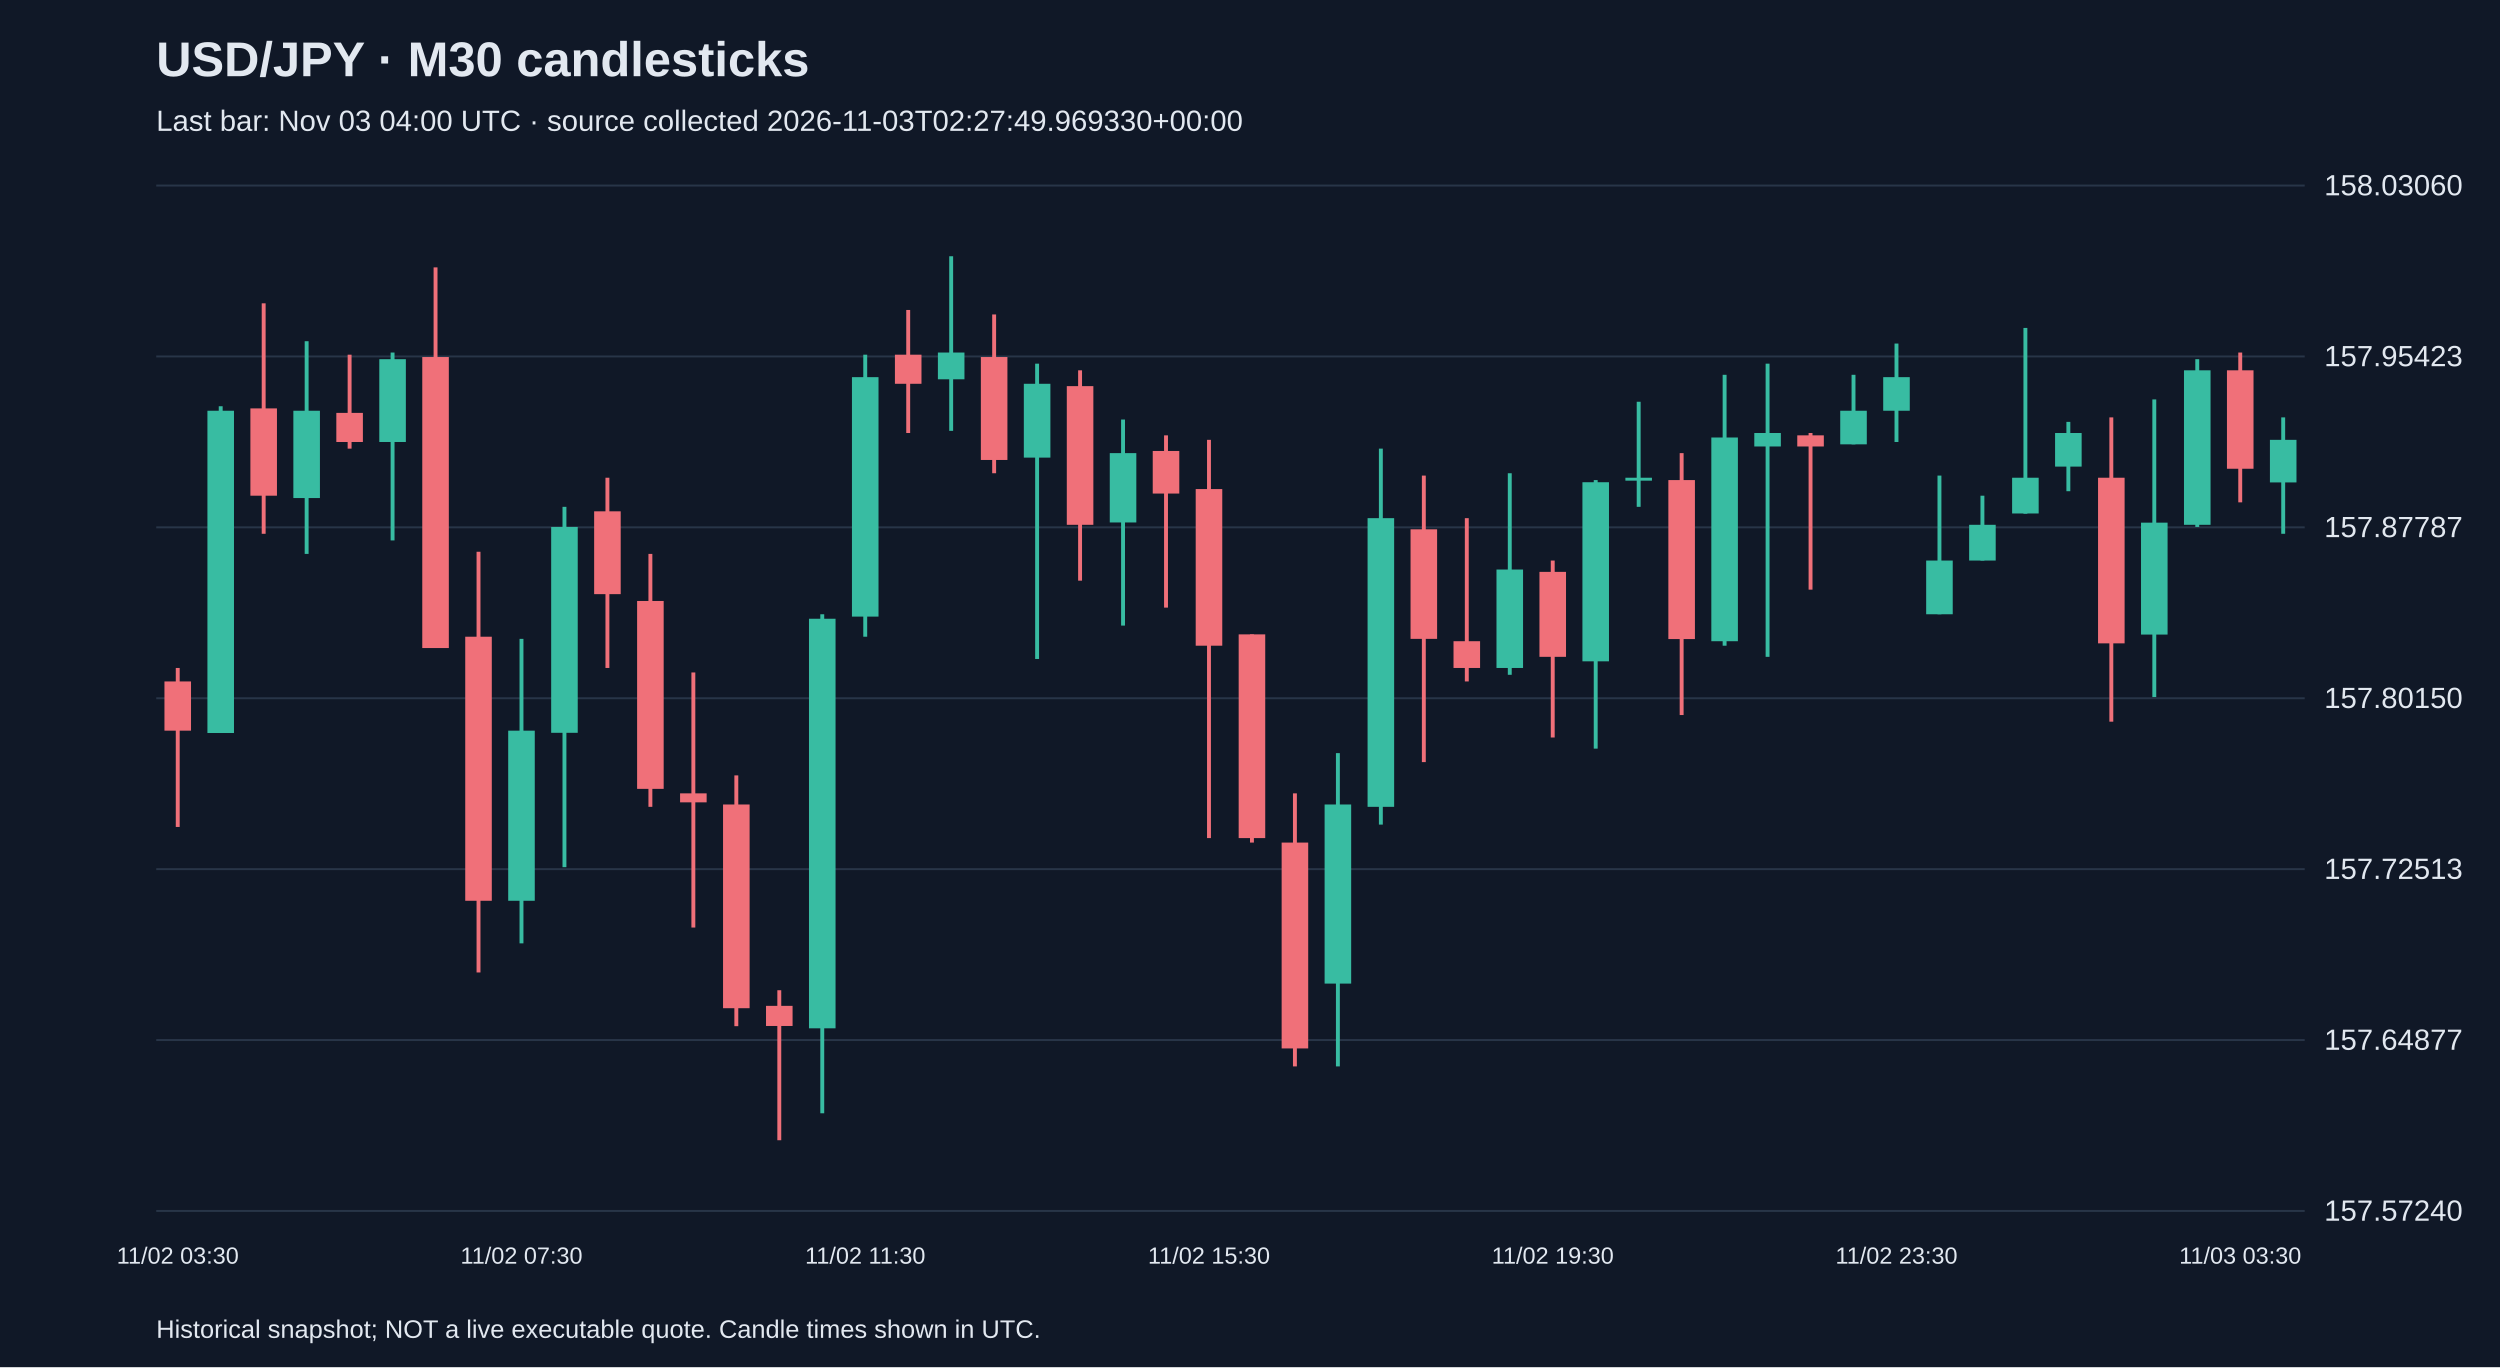
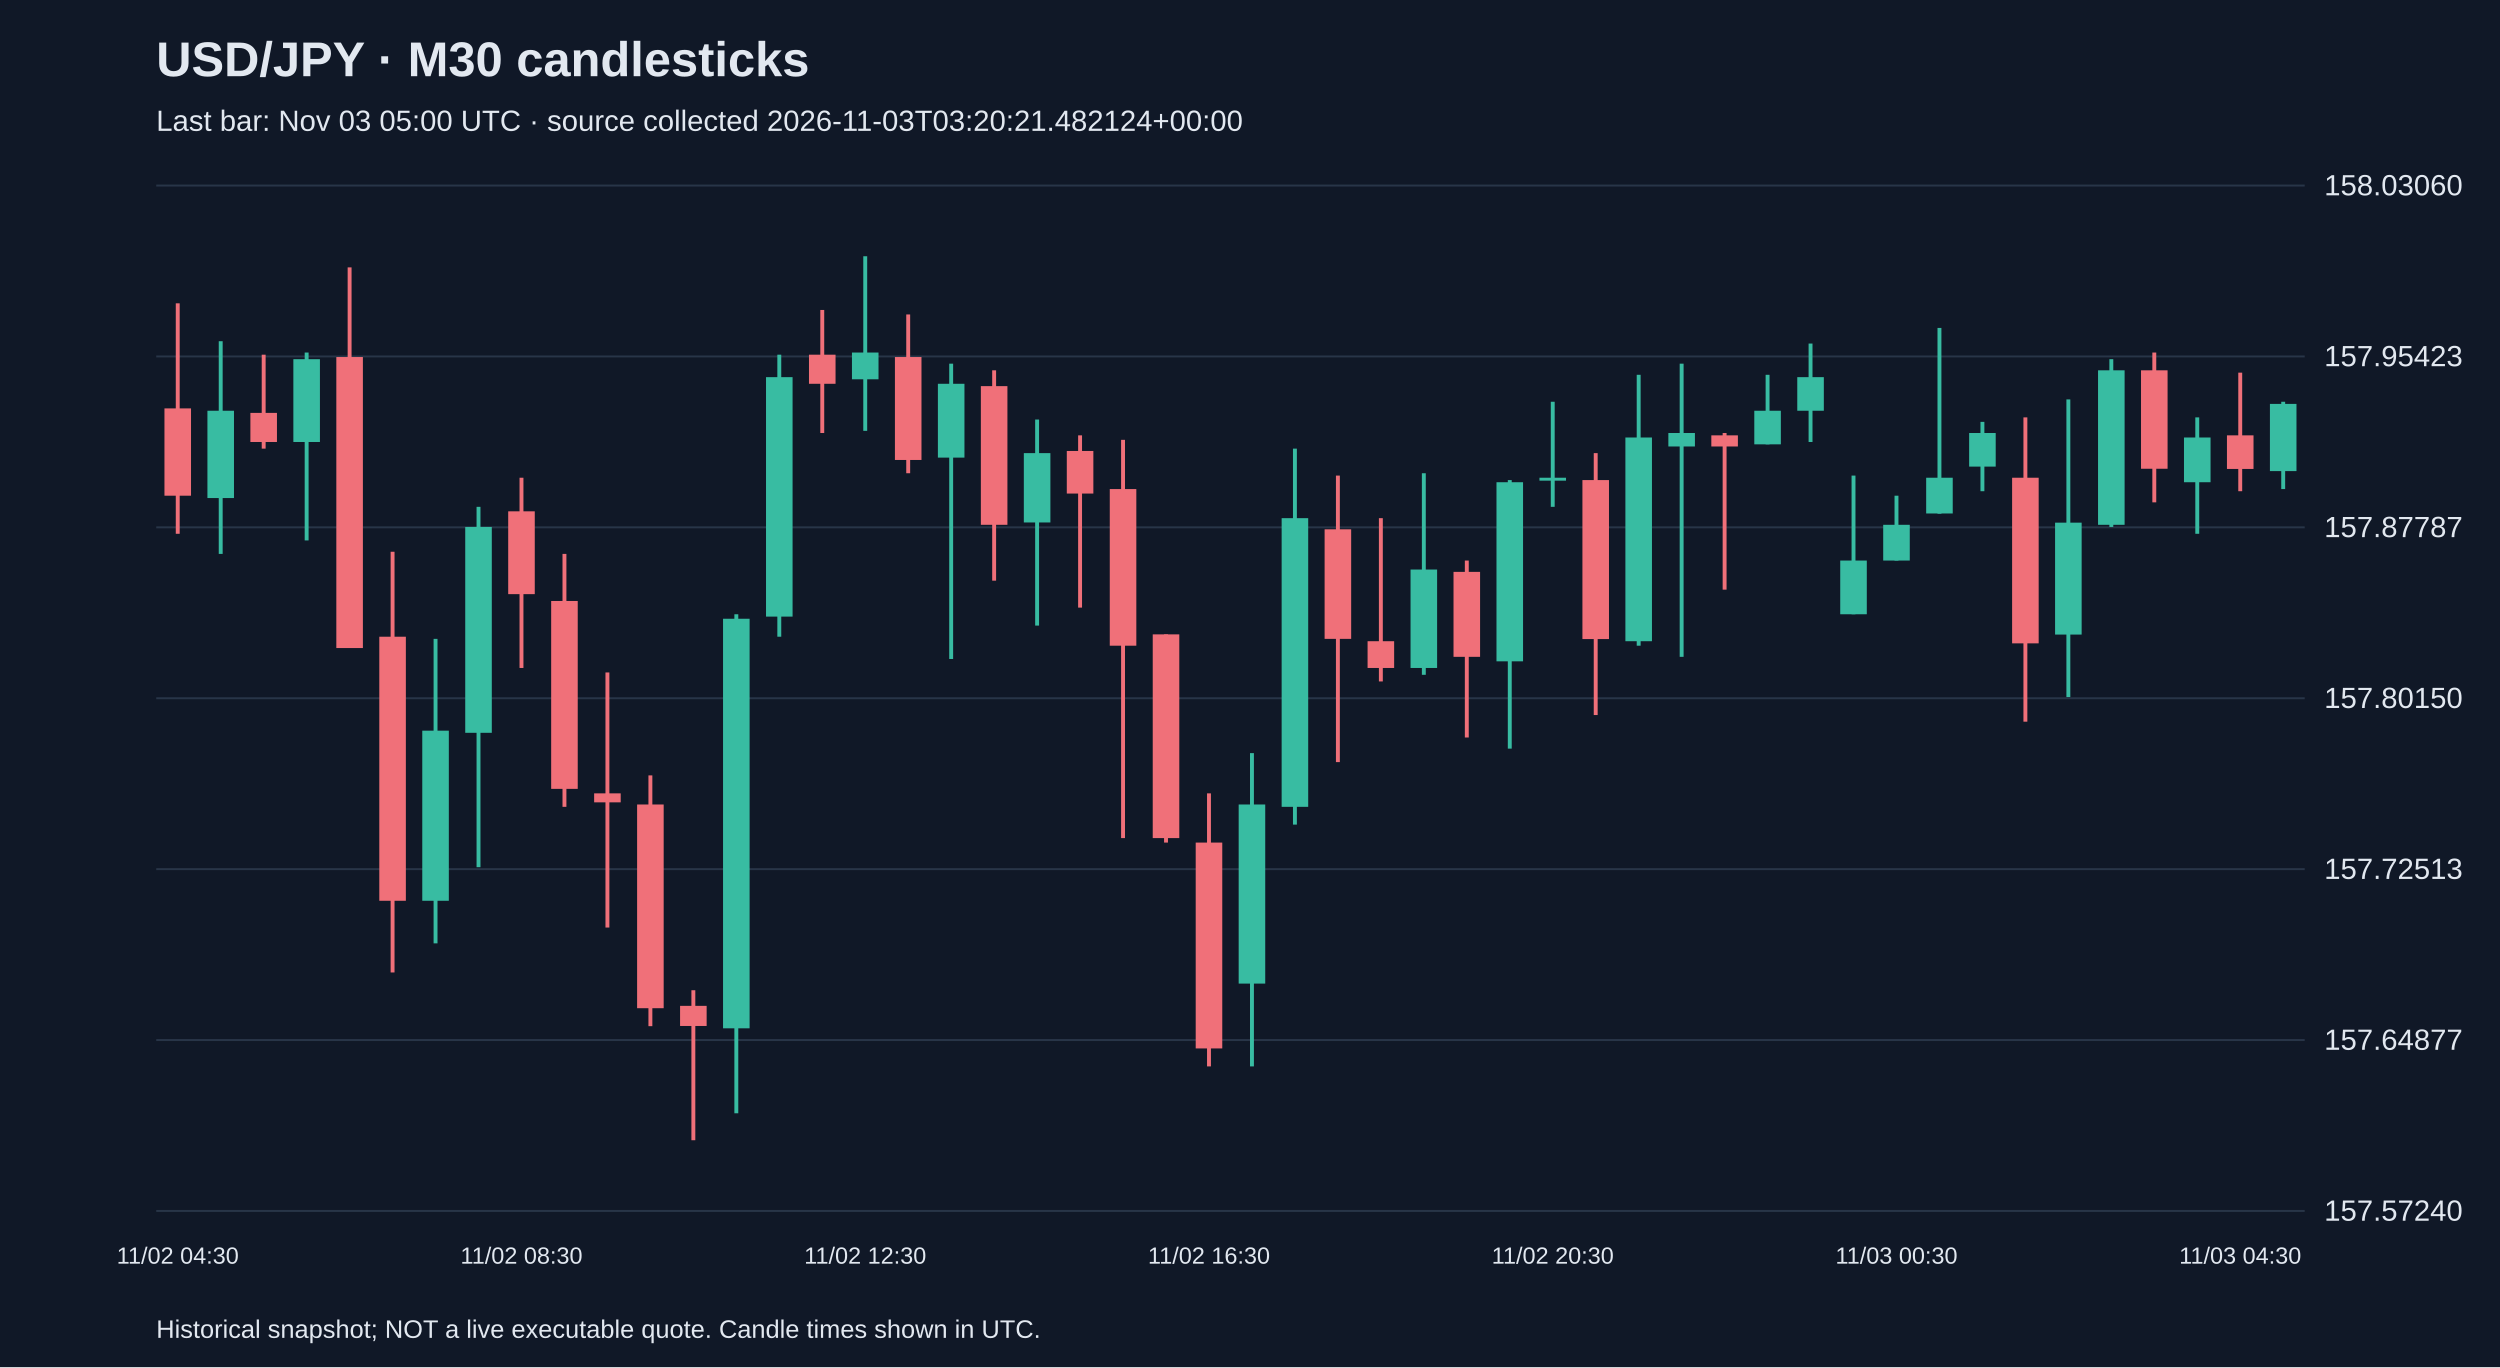
<svg xmlns="http://www.w3.org/2000/svg" viewBox="0 0 1280 700">
  <rect width="100%" height="100%" fill="#101827" />
  <style>text{font-family:Arial,sans-serif;fill:#e2e8f0}</style>
  <text x="80" y="39" font-size="25" font-weight="bold">USD/JPY · M30 candlesticks</text>
-   <text x="80" y="67" font-size="15" fill="#a6b1c5">Last bar: Nov 03 04:00 UTC · source collected 2026-11-03T02:27:49.969330+00:00</text>
+   <text x="80" y="67" font-size="15" fill="#a6b1c5">Last bar: Nov 03 05:00 UTC · source collected 2026-11-03T03:20:21.482124+00:00</text>
  <line x1="80" y1="620.0" x2="1180" y2="620.0" stroke="#283548" />
  <text x="1190" y="625.0" font-size="15">157.57240</text>
  <line x1="80" y1="532.5" x2="1180" y2="532.5" stroke="#283548" />
  <text x="1190" y="537.5" font-size="15">157.64877</text>
  <line x1="80" y1="445.0" x2="1180" y2="445.0" stroke="#283548" />
  <text x="1190" y="450.0" font-size="15">157.72513</text>
  <line x1="80" y1="357.5" x2="1180" y2="357.5" stroke="#283548" />
  <text x="1190" y="362.5" font-size="15">157.80150</text>
  <line x1="80" y1="270.0" x2="1180" y2="270.0" stroke="#283548" />
  <text x="1190" y="275.0" font-size="15">157.87787</text>
  <line x1="80" y1="182.5" x2="1180" y2="182.5" stroke="#283548" />
  <text x="1190" y="187.5" font-size="15">157.95423</text>
  <line x1="80" y1="95.0" x2="1180" y2="95.0" stroke="#283548" />
  <text x="1190" y="100.0" font-size="15">158.03060</text>
-   <line x1="91.0" y1="342.0" x2="91.0" y2="423.4" stroke="#f07079" stroke-width="2" />
-   <rect x="84.2" y="348.9" width="13.6" height="25.2" fill="#f07079" />
-   <text x="91.0" y="647" text-anchor="middle" font-size="12">11/02 03:30</text>
-   <line x1="113.0" y1="208.0" x2="113.0" y2="375.3" stroke="#38bca2" stroke-width="2" />
-   <rect x="106.2" y="210.3" width="13.6" height="165.0" fill="#38bca2" />
-   <line x1="135.0" y1="155.3" x2="135.0" y2="273.3" stroke="#f07079" stroke-width="2" />
-   <rect x="128.2" y="209.1" width="13.6" height="44.7" fill="#f07079" />
-   <line x1="157.0" y1="174.7" x2="157.0" y2="283.6" stroke="#38bca2" stroke-width="2" />
-   <rect x="150.2" y="210.3" width="13.6" height="44.7" fill="#38bca2" />
-   <line x1="179.0" y1="181.6" x2="179.0" y2="229.7" stroke="#f07079" stroke-width="2" />
-   <rect x="172.2" y="211.4" width="13.6" height="14.9" fill="#f07079" />
-   <line x1="201.0" y1="180.5" x2="201.0" y2="276.7" stroke="#38bca2" stroke-width="2" />
-   <rect x="194.2" y="183.9" width="13.6" height="42.4" fill="#38bca2" />
-   <line x1="223.0" y1="136.9" x2="223.0" y2="331.7" stroke="#f07079" stroke-width="2" />
-   <rect x="216.2" y="182.8" width="13.6" height="149.0" fill="#f07079" />
-   <line x1="245.0" y1="282.5" x2="245.0" y2="497.9" stroke="#f07079" stroke-width="2" />
-   <rect x="238.2" y="326.0" width="13.6" height="135.2" fill="#f07079" />
-   <line x1="267.0" y1="327.1" x2="267.0" y2="483.0" stroke="#38bca2" stroke-width="2" />
-   <rect x="260.2" y="374.1" width="13.6" height="87.1" fill="#38bca2" />
-   <text x="267.0" y="647" text-anchor="middle" font-size="12">11/02 07:30</text>
-   <line x1="289.0" y1="259.5" x2="289.0" y2="444.0" stroke="#38bca2" stroke-width="2" />
-   <rect x="282.2" y="269.8" width="13.6" height="105.4" fill="#38bca2" />
-   <line x1="311.0" y1="244.6" x2="311.0" y2="342.0" stroke="#f07079" stroke-width="2" />
-   <rect x="304.2" y="261.8" width="13.6" height="42.4" fill="#f07079" />
-   <line x1="333.0" y1="283.6" x2="333.0" y2="413.1" stroke="#f07079" stroke-width="2" />
-   <rect x="326.2" y="307.7" width="13.6" height="96.2" fill="#f07079" />
-   <line x1="355.0" y1="344.3" x2="355.0" y2="474.9" stroke="#f07079" stroke-width="2" />
-   <rect x="348.2" y="406.2" width="13.6" height="4.6" fill="#f07079" />
-   <line x1="377.0" y1="397.0" x2="377.0" y2="525.4" stroke="#f07079" stroke-width="2" />
-   <rect x="370.2" y="411.9" width="13.6" height="104.3" fill="#f07079" />
-   <line x1="399.0" y1="507.0" x2="399.0" y2="583.8" stroke="#f07079" stroke-width="2" />
-   <rect x="392.2" y="515.0" width="13.6" height="10.3" fill="#f07079" />
-   <line x1="421.0" y1="314.5" x2="421.0" y2="570.0" stroke="#38bca2" stroke-width="2" />
-   <rect x="414.2" y="316.8" width="13.6" height="209.7" fill="#38bca2" />
-   <line x1="443.0" y1="181.6" x2="443.0" y2="326.0" stroke="#38bca2" stroke-width="2" />
-   <rect x="436.2" y="193.1" width="13.6" height="122.6" fill="#38bca2" />
-   <text x="443.0" y="647" text-anchor="middle" font-size="12">11/02 11:30</text>
-   <line x1="465.0" y1="158.7" x2="465.0" y2="221.7" stroke="#f07079" stroke-width="2" />
-   <rect x="458.2" y="181.6" width="13.6" height="14.9" fill="#f07079" />
-   <line x1="487.0" y1="131.2" x2="487.0" y2="220.6" stroke="#38bca2" stroke-width="2" />
-   <rect x="480.2" y="180.5" width="13.6" height="13.7" fill="#38bca2" />
-   <line x1="509.0" y1="161.0" x2="509.0" y2="242.3" stroke="#f07079" stroke-width="2" />
-   <rect x="502.2" y="182.8" width="13.6" height="52.7" fill="#f07079" />
-   <line x1="531.0" y1="186.2" x2="531.0" y2="337.4" stroke="#38bca2" stroke-width="2" />
-   <rect x="524.2" y="196.5" width="13.6" height="37.8" fill="#38bca2" />
-   <line x1="553.0" y1="189.6" x2="553.0" y2="297.3" stroke="#f07079" stroke-width="2" />
-   <rect x="546.2" y="197.7" width="13.6" height="71.0" fill="#f07079" />
-   <line x1="575.0" y1="214.8" x2="575.0" y2="320.3" stroke="#38bca2" stroke-width="2" />
-   <rect x="568.2" y="232.0" width="13.6" height="35.5" fill="#38bca2" />
-   <line x1="597.0" y1="222.9" x2="597.0" y2="311.1" stroke="#f07079" stroke-width="2" />
-   <rect x="590.2" y="230.9" width="13.6" height="21.8" fill="#f07079" />
-   <line x1="619.0" y1="225.2" x2="619.0" y2="429.1" stroke="#f07079" stroke-width="2" />
-   <rect x="612.2" y="250.4" width="13.6" height="80.2" fill="#f07079" />
-   <text x="619.0" y="647" text-anchor="middle" font-size="12">11/02 15:30</text>
-   <line x1="641.0" y1="324.8" x2="641.0" y2="431.4" stroke="#f07079" stroke-width="2" />
-   <rect x="634.2" y="324.8" width="13.6" height="104.3" fill="#f07079" />
-   <line x1="663.0" y1="406.2" x2="663.0" y2="546.0" stroke="#f07079" stroke-width="2" />
-   <rect x="656.2" y="431.4" width="13.6" height="105.4" fill="#f07079" />
-   <line x1="685.0" y1="385.6" x2="685.0" y2="546.0" stroke="#38bca2" stroke-width="2" />
-   <rect x="678.2" y="411.9" width="13.6" height="91.7" fill="#38bca2" />
-   <line x1="707.0" y1="229.7" x2="707.0" y2="422.2" stroke="#38bca2" stroke-width="2" />
-   <rect x="700.2" y="265.3" width="13.6" height="147.8" fill="#38bca2" />
-   <line x1="729.0" y1="243.5" x2="729.0" y2="390.2" stroke="#f07079" stroke-width="2" />
-   <rect x="722.2" y="271.0" width="13.6" height="56.1" fill="#f07079" />
-   <line x1="751.0" y1="265.3" x2="751.0" y2="348.9" stroke="#f07079" stroke-width="2" />
-   <rect x="744.2" y="328.3" width="13.6" height="13.7" fill="#f07079" />
-   <line x1="773.0" y1="242.3" x2="773.0" y2="345.5" stroke="#38bca2" stroke-width="2" />
-   <rect x="766.2" y="291.6" width="13.6" height="50.4" fill="#38bca2" />
-   <line x1="795.0" y1="287.0" x2="795.0" y2="377.6" stroke="#f07079" stroke-width="2" />
-   <rect x="788.2" y="292.8" width="13.6" height="43.5" fill="#f07079" />
-   <text x="795.0" y="647" text-anchor="middle" font-size="12">11/02 19:30</text>
-   <line x1="817.0" y1="245.8" x2="817.0" y2="383.3" stroke="#38bca2" stroke-width="2" />
-   <rect x="810.2" y="246.9" width="13.6" height="91.7" fill="#38bca2" />
-   <line x1="839.0" y1="205.7" x2="839.0" y2="259.5" stroke="#38bca2" stroke-width="2" />
-   <rect x="832.2" y="244.6" width="13.6" height="1.5" fill="#38bca2" />
-   <line x1="861.0" y1="232.0" x2="861.0" y2="366.1" stroke="#f07079" stroke-width="2" />
-   <rect x="854.2" y="245.8" width="13.6" height="81.4" fill="#f07079" />
-   <line x1="883.0" y1="191.9" x2="883.0" y2="330.6" stroke="#38bca2" stroke-width="2" />
-   <rect x="876.2" y="224.0" width="13.6" height="104.3" fill="#38bca2" />
-   <line x1="905.0" y1="186.2" x2="905.0" y2="336.3" stroke="#38bca2" stroke-width="2" />
-   <rect x="898.2" y="221.7" width="13.6" height="6.9" fill="#38bca2" />
-   <line x1="927.0" y1="221.7" x2="927.0" y2="301.9" stroke="#f07079" stroke-width="2" />
-   <rect x="920.2" y="222.9" width="13.6" height="5.7" fill="#f07079" />
-   <line x1="949.0" y1="191.9" x2="949.0" y2="227.5" stroke="#38bca2" stroke-width="2" />
-   <rect x="942.2" y="210.3" width="13.6" height="17.2" fill="#38bca2" />
-   <line x1="971.0" y1="175.9" x2="971.0" y2="226.3" stroke="#38bca2" stroke-width="2" />
-   <rect x="964.2" y="193.1" width="13.6" height="17.2" fill="#38bca2" />
-   <text x="971.0" y="647" text-anchor="middle" font-size="12">11/02 23:30</text>
-   <line x1="993.0" y1="243.5" x2="993.0" y2="314.5" stroke="#38bca2" stroke-width="2" />
-   <rect x="986.2" y="287.0" width="13.6" height="27.5" fill="#38bca2" />
-   <line x1="1015.0" y1="253.8" x2="1015.0" y2="287.0" stroke="#38bca2" stroke-width="2" />
-   <rect x="1008.2" y="268.7" width="13.6" height="18.3" fill="#38bca2" />
-   <line x1="1037.0" y1="167.9" x2="1037.0" y2="263.0" stroke="#38bca2" stroke-width="2" />
-   <rect x="1030.2" y="244.6" width="13.6" height="18.3" fill="#38bca2" />
-   <line x1="1059.0" y1="216.0" x2="1059.0" y2="251.5" stroke="#38bca2" stroke-width="2" />
-   <rect x="1052.2" y="221.7" width="13.6" height="17.2" fill="#38bca2" />
-   <line x1="1081.0" y1="213.7" x2="1081.0" y2="369.5" stroke="#f07079" stroke-width="2" />
-   <rect x="1074.2" y="244.6" width="13.6" height="84.8" fill="#f07079" />
-   <line x1="1103.0" y1="204.5" x2="1103.0" y2="356.9" stroke="#38bca2" stroke-width="2" />
-   <rect x="1096.2" y="267.6" width="13.6" height="57.3" fill="#38bca2" />
-   <line x1="1125.0" y1="183.9" x2="1125.0" y2="269.8" stroke="#38bca2" stroke-width="2" />
-   <rect x="1118.2" y="189.6" width="13.6" height="79.1" fill="#38bca2" />
-   <line x1="1147.0" y1="180.5" x2="1147.0" y2="257.2" stroke="#f07079" stroke-width="2" />
-   <rect x="1140.2" y="189.6" width="13.6" height="50.4" fill="#f07079" />
-   <text x="1147.0" y="647" text-anchor="middle" font-size="12">11/03 03:30</text>
-   <line x1="1169.0" y1="213.7" x2="1169.0" y2="273.3" stroke="#38bca2" stroke-width="2" />
-   <rect x="1162.2" y="225.2" width="13.6" height="21.8" fill="#38bca2" />
+   <line x1="91.0" y1="155.3" x2="91.0" y2="273.3" stroke="#f07079" stroke-width="2" />
+   <rect x="84.2" y="209.1" width="13.6" height="44.7" fill="#f07079" />
+   <text x="91.0" y="647" text-anchor="middle" font-size="12">11/02 04:30</text>
+   <line x1="113.0" y1="174.7" x2="113.0" y2="283.6" stroke="#38bca2" stroke-width="2" />
+   <rect x="106.2" y="210.3" width="13.6" height="44.7" fill="#38bca2" />
+   <line x1="135.0" y1="181.6" x2="135.0" y2="229.7" stroke="#f07079" stroke-width="2" />
+   <rect x="128.2" y="211.4" width="13.6" height="14.9" fill="#f07079" />
+   <line x1="157.0" y1="180.5" x2="157.0" y2="276.7" stroke="#38bca2" stroke-width="2" />
+   <rect x="150.2" y="183.9" width="13.6" height="42.4" fill="#38bca2" />
+   <line x1="179.0" y1="136.9" x2="179.0" y2="331.7" stroke="#f07079" stroke-width="2" />
+   <rect x="172.2" y="182.8" width="13.6" height="149.0" fill="#f07079" />
+   <line x1="201.0" y1="282.5" x2="201.0" y2="497.9" stroke="#f07079" stroke-width="2" />
+   <rect x="194.2" y="326.0" width="13.6" height="135.2" fill="#f07079" />
+   <line x1="223.0" y1="327.1" x2="223.0" y2="483.0" stroke="#38bca2" stroke-width="2" />
+   <rect x="216.2" y="374.1" width="13.6" height="87.1" fill="#38bca2" />
+   <line x1="245.0" y1="259.5" x2="245.0" y2="444.0" stroke="#38bca2" stroke-width="2" />
+   <rect x="238.2" y="269.8" width="13.6" height="105.4" fill="#38bca2" />
+   <line x1="267.0" y1="244.6" x2="267.0" y2="342.0" stroke="#f07079" stroke-width="2" />
+   <rect x="260.2" y="261.8" width="13.6" height="42.4" fill="#f07079" />
+   <text x="267.0" y="647" text-anchor="middle" font-size="12">11/02 08:30</text>
+   <line x1="289.0" y1="283.6" x2="289.0" y2="413.1" stroke="#f07079" stroke-width="2" />
+   <rect x="282.2" y="307.7" width="13.6" height="96.2" fill="#f07079" />
+   <line x1="311.0" y1="344.3" x2="311.0" y2="474.9" stroke="#f07079" stroke-width="2" />
+   <rect x="304.2" y="406.2" width="13.6" height="4.6" fill="#f07079" />
+   <line x1="333.0" y1="397.0" x2="333.0" y2="525.4" stroke="#f07079" stroke-width="2" />
+   <rect x="326.2" y="411.9" width="13.6" height="104.3" fill="#f07079" />
+   <line x1="355.0" y1="507.0" x2="355.0" y2="583.8" stroke="#f07079" stroke-width="2" />
+   <rect x="348.2" y="515.0" width="13.6" height="10.3" fill="#f07079" />
+   <line x1="377.0" y1="314.5" x2="377.0" y2="570.0" stroke="#38bca2" stroke-width="2" />
+   <rect x="370.2" y="316.8" width="13.6" height="209.7" fill="#38bca2" />
+   <line x1="399.0" y1="181.6" x2="399.0" y2="326.0" stroke="#38bca2" stroke-width="2" />
+   <rect x="392.2" y="193.1" width="13.6" height="122.6" fill="#38bca2" />
+   <line x1="421.0" y1="158.7" x2="421.0" y2="221.7" stroke="#f07079" stroke-width="2" />
+   <rect x="414.2" y="181.6" width="13.6" height="14.9" fill="#f07079" />
+   <line x1="443.0" y1="131.2" x2="443.0" y2="220.6" stroke="#38bca2" stroke-width="2" />
+   <rect x="436.2" y="180.5" width="13.6" height="13.7" fill="#38bca2" />
+   <text x="443.0" y="647" text-anchor="middle" font-size="12">11/02 12:30</text>
+   <line x1="465.0" y1="161.0" x2="465.0" y2="242.3" stroke="#f07079" stroke-width="2" />
+   <rect x="458.2" y="182.8" width="13.6" height="52.7" fill="#f07079" />
+   <line x1="487.0" y1="186.2" x2="487.0" y2="337.4" stroke="#38bca2" stroke-width="2" />
+   <rect x="480.2" y="196.5" width="13.6" height="37.8" fill="#38bca2" />
+   <line x1="509.0" y1="189.6" x2="509.0" y2="297.3" stroke="#f07079" stroke-width="2" />
+   <rect x="502.2" y="197.7" width="13.6" height="71.0" fill="#f07079" />
+   <line x1="531.0" y1="214.8" x2="531.0" y2="320.3" stroke="#38bca2" stroke-width="2" />
+   <rect x="524.2" y="232.0" width="13.6" height="35.5" fill="#38bca2" />
+   <line x1="553.0" y1="222.9" x2="553.0" y2="311.1" stroke="#f07079" stroke-width="2" />
+   <rect x="546.2" y="230.9" width="13.6" height="21.8" fill="#f07079" />
+   <line x1="575.0" y1="225.2" x2="575.0" y2="429.1" stroke="#f07079" stroke-width="2" />
+   <rect x="568.2" y="250.4" width="13.6" height="80.2" fill="#f07079" />
+   <line x1="597.0" y1="324.8" x2="597.0" y2="431.4" stroke="#f07079" stroke-width="2" />
+   <rect x="590.2" y="324.8" width="13.6" height="104.3" fill="#f07079" />
+   <line x1="619.0" y1="406.2" x2="619.0" y2="546.0" stroke="#f07079" stroke-width="2" />
+   <rect x="612.2" y="431.4" width="13.6" height="105.4" fill="#f07079" />
+   <text x="619.0" y="647" text-anchor="middle" font-size="12">11/02 16:30</text>
+   <line x1="641.0" y1="385.6" x2="641.0" y2="546.0" stroke="#38bca2" stroke-width="2" />
+   <rect x="634.2" y="411.9" width="13.6" height="91.7" fill="#38bca2" />
+   <line x1="663.0" y1="229.7" x2="663.0" y2="422.2" stroke="#38bca2" stroke-width="2" />
+   <rect x="656.2" y="265.3" width="13.6" height="147.8" fill="#38bca2" />
+   <line x1="685.0" y1="243.5" x2="685.0" y2="390.2" stroke="#f07079" stroke-width="2" />
+   <rect x="678.2" y="271.0" width="13.6" height="56.1" fill="#f07079" />
+   <line x1="707.0" y1="265.3" x2="707.0" y2="348.9" stroke="#f07079" stroke-width="2" />
+   <rect x="700.2" y="328.3" width="13.6" height="13.7" fill="#f07079" />
+   <line x1="729.0" y1="242.3" x2="729.0" y2="345.5" stroke="#38bca2" stroke-width="2" />
+   <rect x="722.2" y="291.6" width="13.6" height="50.4" fill="#38bca2" />
+   <line x1="751.0" y1="287.0" x2="751.0" y2="377.6" stroke="#f07079" stroke-width="2" />
+   <rect x="744.2" y="292.8" width="13.6" height="43.5" fill="#f07079" />
+   <line x1="773.0" y1="245.8" x2="773.0" y2="383.3" stroke="#38bca2" stroke-width="2" />
+   <rect x="766.2" y="246.9" width="13.6" height="91.7" fill="#38bca2" />
+   <line x1="795.0" y1="205.7" x2="795.0" y2="259.5" stroke="#38bca2" stroke-width="2" />
+   <rect x="788.2" y="244.6" width="13.6" height="1.5" fill="#38bca2" />
+   <text x="795.0" y="647" text-anchor="middle" font-size="12">11/02 20:30</text>
+   <line x1="817.0" y1="232.0" x2="817.0" y2="366.1" stroke="#f07079" stroke-width="2" />
+   <rect x="810.2" y="245.8" width="13.6" height="81.4" fill="#f07079" />
+   <line x1="839.0" y1="191.9" x2="839.0" y2="330.6" stroke="#38bca2" stroke-width="2" />
+   <rect x="832.2" y="224.0" width="13.6" height="104.3" fill="#38bca2" />
+   <line x1="861.0" y1="186.2" x2="861.0" y2="336.3" stroke="#38bca2" stroke-width="2" />
+   <rect x="854.2" y="221.7" width="13.6" height="6.9" fill="#38bca2" />
+   <line x1="883.0" y1="221.7" x2="883.0" y2="301.9" stroke="#f07079" stroke-width="2" />
+   <rect x="876.2" y="222.9" width="13.6" height="5.7" fill="#f07079" />
+   <line x1="905.0" y1="191.9" x2="905.0" y2="227.5" stroke="#38bca2" stroke-width="2" />
+   <rect x="898.2" y="210.3" width="13.6" height="17.2" fill="#38bca2" />
+   <line x1="927.0" y1="175.9" x2="927.0" y2="226.3" stroke="#38bca2" stroke-width="2" />
+   <rect x="920.2" y="193.1" width="13.6" height="17.2" fill="#38bca2" />
+   <line x1="949.0" y1="243.5" x2="949.0" y2="314.5" stroke="#38bca2" stroke-width="2" />
+   <rect x="942.2" y="287.0" width="13.6" height="27.5" fill="#38bca2" />
+   <line x1="971.0" y1="253.8" x2="971.0" y2="287.0" stroke="#38bca2" stroke-width="2" />
+   <rect x="964.2" y="268.7" width="13.6" height="18.3" fill="#38bca2" />
+   <text x="971.0" y="647" text-anchor="middle" font-size="12">11/03 00:30</text>
+   <line x1="993.0" y1="167.9" x2="993.0" y2="263.0" stroke="#38bca2" stroke-width="2" />
+   <rect x="986.2" y="244.6" width="13.6" height="18.3" fill="#38bca2" />
+   <line x1="1015.0" y1="216.0" x2="1015.0" y2="251.5" stroke="#38bca2" stroke-width="2" />
+   <rect x="1008.2" y="221.7" width="13.6" height="17.2" fill="#38bca2" />
+   <line x1="1037.0" y1="213.7" x2="1037.0" y2="369.5" stroke="#f07079" stroke-width="2" />
+   <rect x="1030.2" y="244.6" width="13.6" height="84.8" fill="#f07079" />
+   <line x1="1059.0" y1="204.5" x2="1059.0" y2="356.9" stroke="#38bca2" stroke-width="2" />
+   <rect x="1052.2" y="267.6" width="13.6" height="57.3" fill="#38bca2" />
+   <line x1="1081.0" y1="183.9" x2="1081.0" y2="269.8" stroke="#38bca2" stroke-width="2" />
+   <rect x="1074.2" y="189.6" width="13.6" height="79.1" fill="#38bca2" />
+   <line x1="1103.0" y1="180.5" x2="1103.0" y2="257.2" stroke="#f07079" stroke-width="2" />
+   <rect x="1096.2" y="189.6" width="13.6" height="50.4" fill="#f07079" />
+   <line x1="1125.0" y1="213.7" x2="1125.0" y2="273.3" stroke="#38bca2" stroke-width="2" />
+   <rect x="1118.2" y="224.0" width="13.6" height="22.9" fill="#38bca2" />
+   <line x1="1147.0" y1="190.8" x2="1147.0" y2="251.5" stroke="#f07079" stroke-width="2" />
+   <rect x="1140.2" y="222.9" width="13.6" height="17.2" fill="#f07079" />
+   <text x="1147.0" y="647" text-anchor="middle" font-size="12">11/03 04:30</text>
+   <line x1="1169.0" y1="205.7" x2="1169.0" y2="250.4" stroke="#38bca2" stroke-width="2" />
+   <rect x="1162.2" y="206.8" width="13.6" height="34.4" fill="#38bca2" />
  <text x="80" y="685" font-size="13">Historical snapshot; NOT a live executable quote. Candle times shown in UTC.</text>
</svg>
